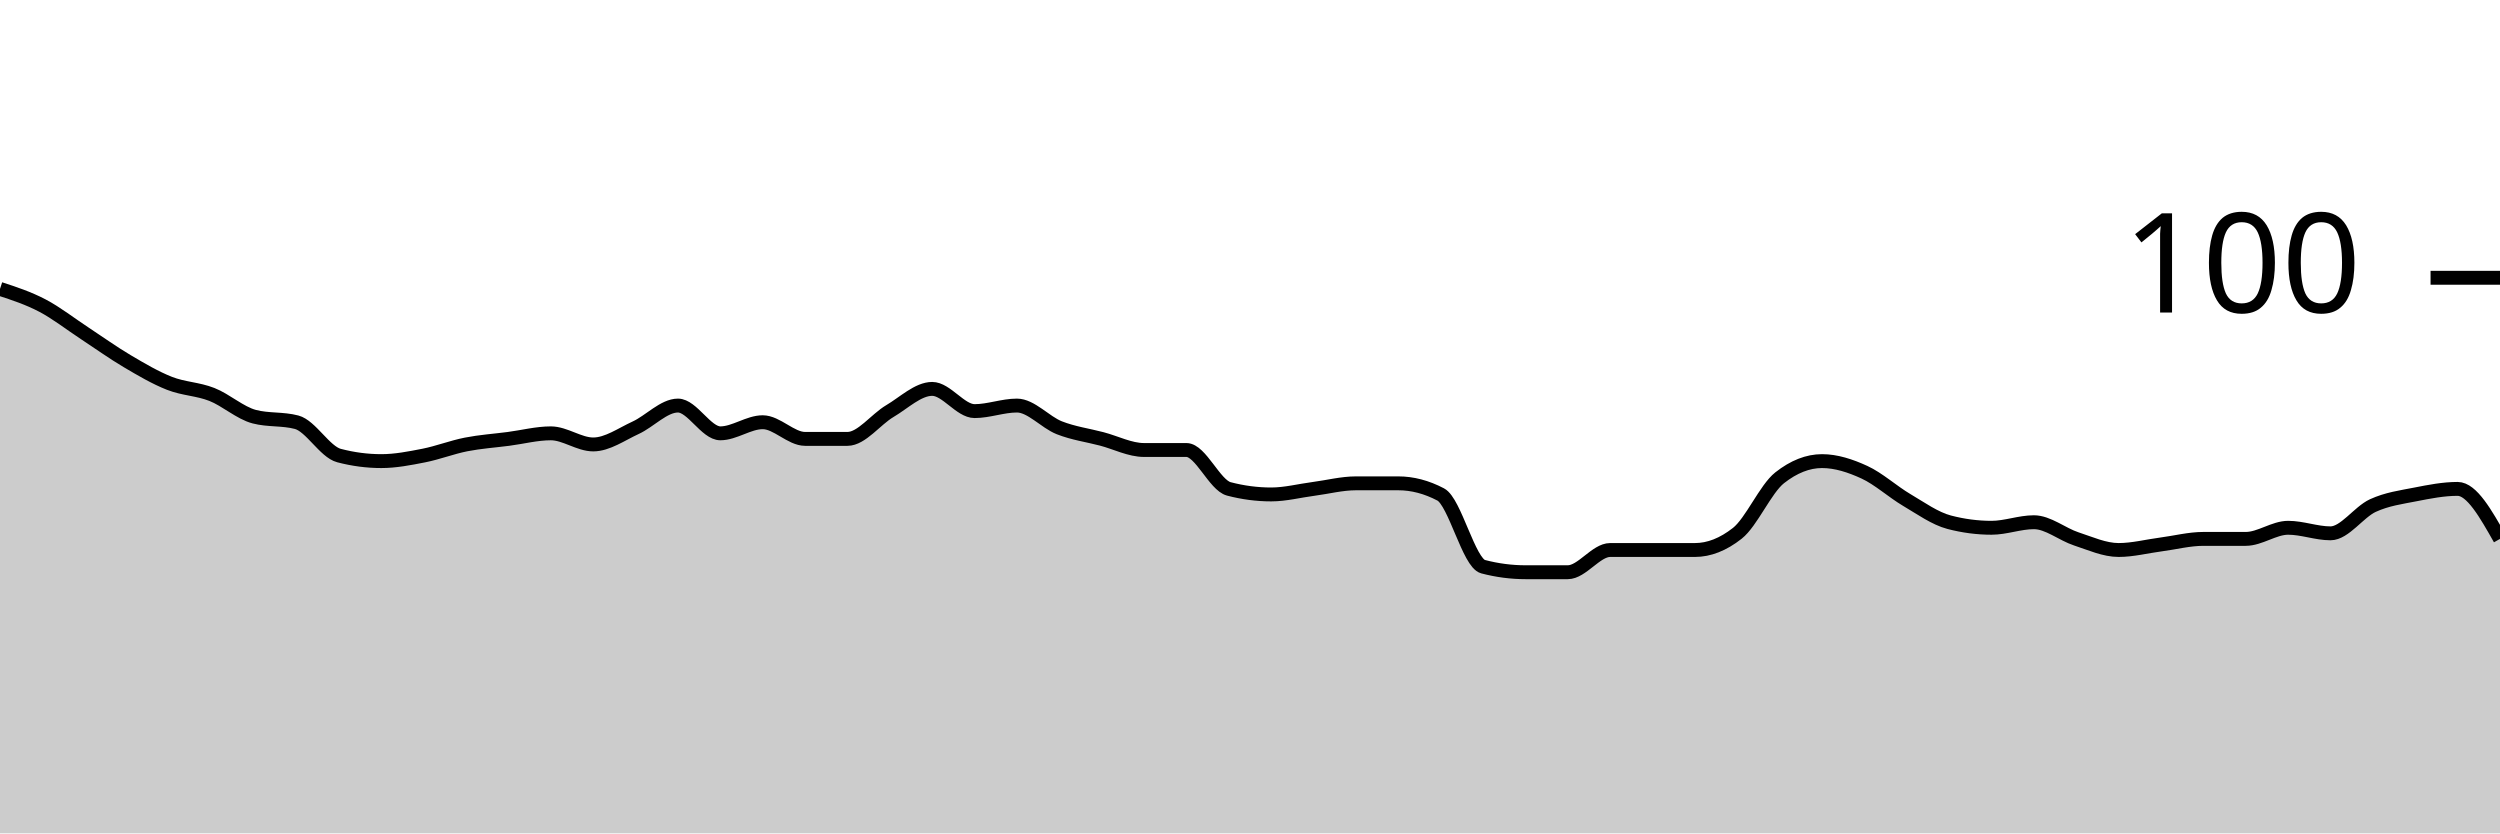
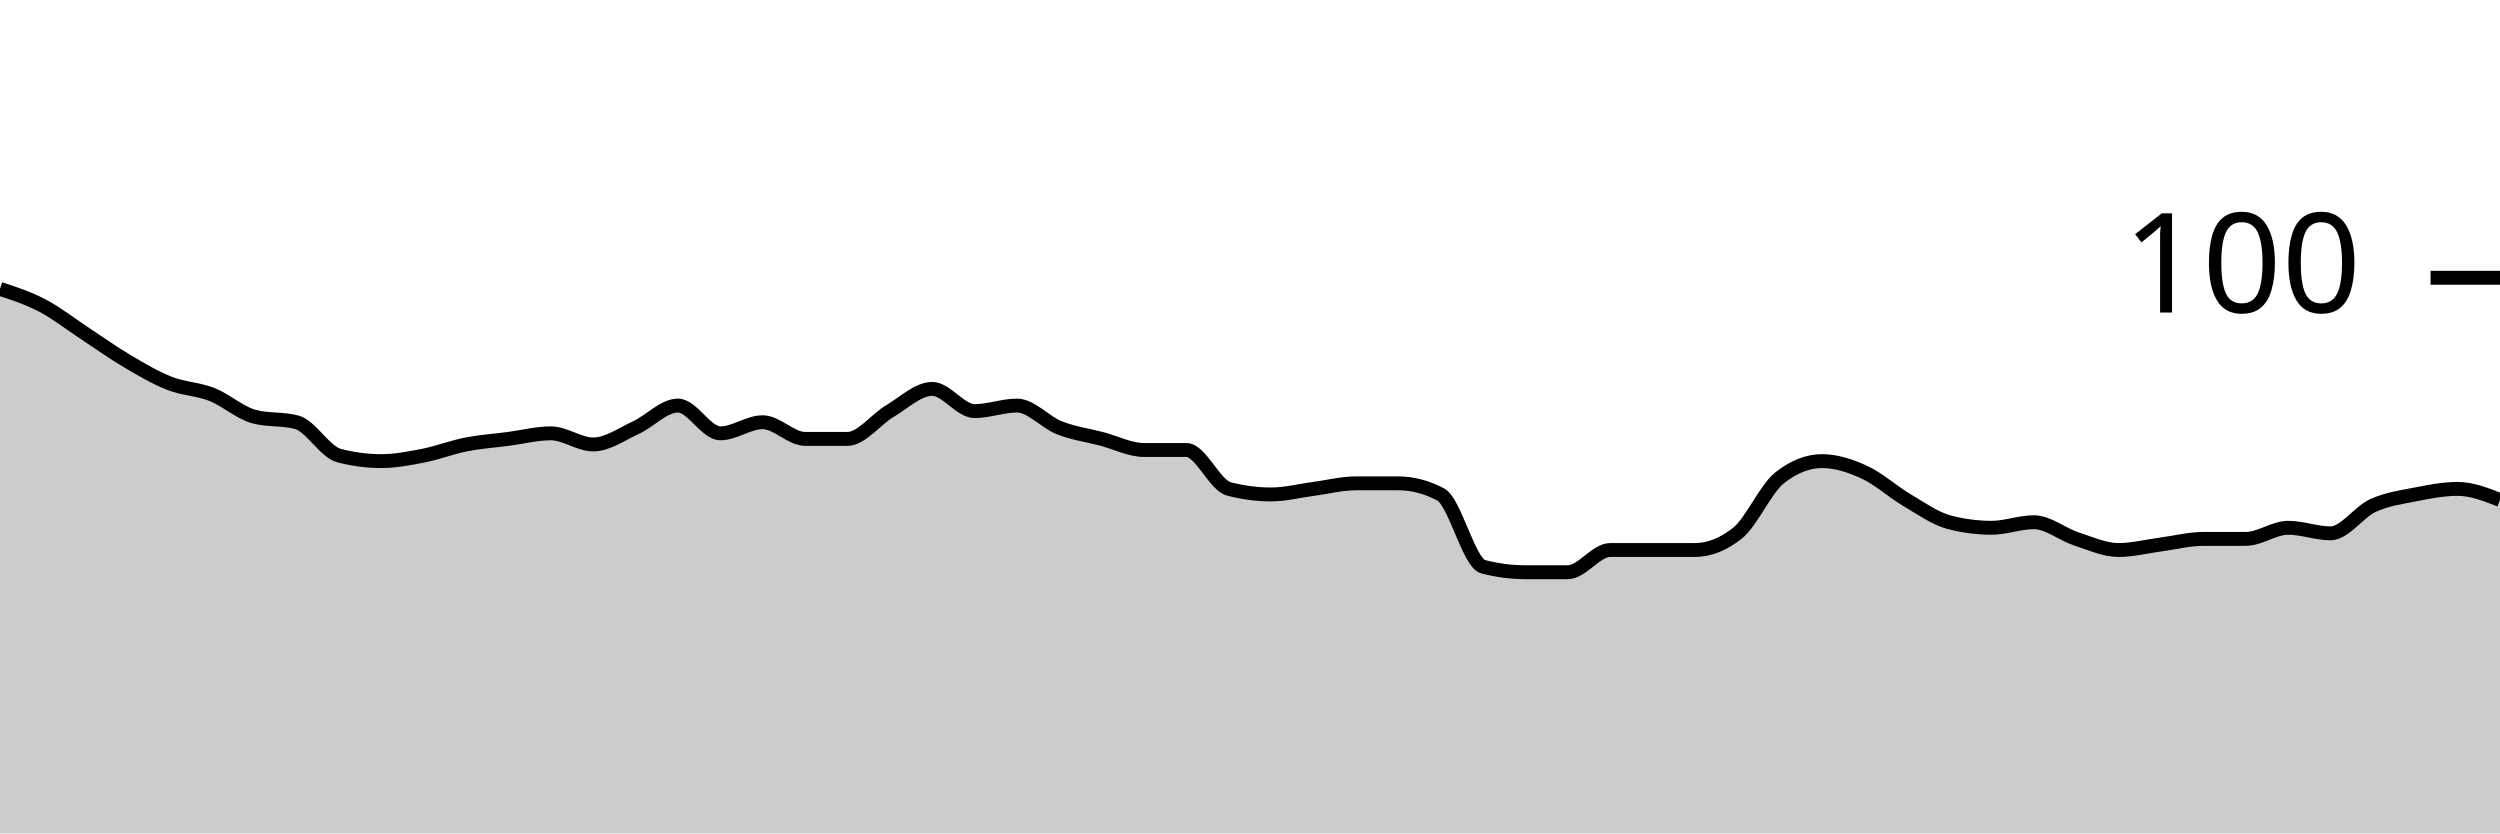
<svg xmlns="http://www.w3.org/2000/svg" viewBox="0 0 180 60">
  <g transform="translate(0,20)">
-     <path class="area" fill="rgba(0, 0, 0, 0.2)" d="M0,0.8C1.017,1.133,2.034,1.467,3.051,2C4.068,2.533,5.085,3.333,6.102,4C7.119,4.667,8.136,5.4,9.153,6C10.169,6.6,11.186,7.2,12.203,7.6C13.22,8,14.237,8,15.254,8.4C16.271,8.8,17.288,9.733,18.305,10C19.322,10.267,20.339,10.133,21.356,10.4C22.373,10.667,23.39,12.533,24.407,12.8C25.424,13.067,26.441,13.2,27.458,13.2C28.475,13.2,29.492,13,30.508,12.8C31.525,12.6,32.542,12.2,33.559,12C34.576,11.8,35.593,11.733,36.61,11.6C37.627,11.467,38.644,11.2,39.661,11.2C40.678,11.2,41.695,12,42.712,12C43.729,12,44.746,11.267,45.763,10.8C46.78,10.333,47.797,9.2,48.814,9.2C49.831,9.2,50.847,11.2,51.864,11.2C52.881,11.2,53.898,10.4,54.915,10.4C55.932,10.4,56.949,11.6,57.966,11.6C58.983,11.6,60,11.6,61.017,11.6C62.034,11.6,63.051,10.2,64.068,9.6C65.085,9,66.102,8,67.119,8C68.136,8,69.153,9.6,70.169,9.6C71.186,9.6,72.203,9.2,73.22,9.2C74.237,9.2,75.254,10.4,76.271,10.8C77.288,11.2,78.305,11.333,79.322,11.6C80.339,11.867,81.356,12.4,82.373,12.4C83.39,12.4,84.407,12.4,85.424,12.4C86.441,12.4,87.458,14.933,88.475,15.2C89.492,15.467,90.508,15.6,91.525,15.6C92.542,15.6,93.559,15.333,94.576,15.2C95.593,15.067,96.61,14.8,97.627,14.8C98.644,14.8,99.661,14.8,100.678,14.8C101.695,14.8,102.712,15.067,103.729,15.6C104.746,16.133,105.763,20.533,106.78,20.8C107.797,21.067,108.814,21.2,109.831,21.2C110.847,21.2,111.864,21.2,112.881,21.2C113.898,21.2,114.915,19.6,115.932,19.6C116.949,19.6,117.966,19.6,118.983,19.6C120,19.6,121.017,19.6,122.034,19.6C123.051,19.6,124.068,19.2,125.085,18.4C126.102,17.6,127.119,15.2,128.136,14.4C129.153,13.6,130.169,13.2,131.186,13.2C132.203,13.2,133.22,13.533,134.237,14C135.254,14.467,136.271,15.4,137.288,16C138.305,16.6,139.322,17.333,140.339,17.6C141.356,17.867,142.373,18,143.39,18C144.407,18,145.424,17.6,146.441,17.6C147.458,17.6,148.475,18.467,149.492,18.8C150.508,19.133,151.525,19.6,152.542,19.6C153.559,19.6,154.576,19.333,155.593,19.2C156.61,19.067,157.627,18.8,158.644,18.8C159.661,18.8,160.678,18.8,161.695,18.8C162.712,18.8,163.729,18,164.746,18C165.763,18,166.78,18.4,167.797,18.4C168.814,18.4,169.831,16.867,170.847,16.4C171.864,15.933,172.881,15.8,173.898,15.6C174.915,15.4,175.932,15.2,176.949,15.2C177.966,15.2,178.983,17,180,18.8L180,40C178.983,40,177.966,40,176.949,40C175.932,40,174.915,40,173.898,40C172.881,40,171.864,40,170.847,40C169.831,40,168.814,40,167.797,40C166.78,40,165.763,40,164.746,40C163.729,40,162.712,40,161.695,40C160.678,40,159.661,40,158.644,40C157.627,40,156.61,40,155.593,40C154.576,40,153.559,40,152.542,40C151.525,40,150.508,40,149.492,40C148.475,40,147.458,40,146.441,40C145.424,40,144.407,40,143.39,40C142.373,40,141.356,40,140.339,40C139.322,40,138.305,40,137.288,40C136.271,40,135.254,40,134.237,40C133.22,40,132.203,40,131.186,40C130.169,40,129.153,40,128.136,40C127.119,40,126.102,40,125.085,40C124.068,40,123.051,40,122.034,40C121.017,40,120,40,118.983,40C117.966,40,116.949,40,115.932,40C114.915,40,113.898,40,112.881,40C111.864,40,110.847,40,109.831,40C108.814,40,107.797,40,106.78,40C105.763,40,104.746,40,103.729,40C102.712,40,101.695,40,100.678,40C99.661,40,98.644,40,97.627,40C96.61,40,95.593,40,94.576,40C93.559,40,92.542,40,91.525,40C90.508,40,89.492,40,88.475,40C87.458,40,86.441,40,85.424,40C84.407,40,83.39,40,82.373,40C81.356,40,80.339,40,79.322,40C78.305,40,77.288,40,76.271,40C75.254,40,74.237,40,73.22,40C72.203,40,71.186,40,70.169,40C69.153,40,68.136,40,67.119,40C66.102,40,65.085,40,64.068,40C63.051,40,62.034,40,61.017,40C60,40,58.983,40,57.966,40C56.949,40,55.932,40,54.915,40C53.898,40,52.881,40,51.864,40C50.847,40,49.831,40,48.814,40C47.797,40,46.78,40,45.763,40C44.746,40,43.729,40,42.712,40C41.695,40,40.678,40,39.661,40C38.644,40,37.627,40,36.61,40C35.593,40,34.576,40,33.559,40C32.542,40,31.525,40,30.508,40C29.492,40,28.475,40,27.458,40C26.441,40,25.424,40,24.407,40C23.39,40,22.373,40,21.356,40C20.339,40,19.322,40,18.305,40C17.288,40,16.271,40,15.254,40C14.237,40,13.22,40,12.203,40C11.186,40,10.169,40,9.153,40C8.136,40,7.119,40,6.102,40C5.085,40,4.068,40,3.051,40C2.034,40,1.017,40,0,40Z" />
-     <path class="line" stroke="black" fill="none" d="M0,0.8C1.017,1.133,2.034,1.467,3.051,2C4.068,2.533,5.085,3.333,6.102,4C7.119,4.667,8.136,5.4,9.153,6C10.169,6.6,11.186,7.2,12.203,7.6C13.22,8,14.237,8,15.254,8.4C16.271,8.8,17.288,9.733,18.305,10C19.322,10.267,20.339,10.133,21.356,10.4C22.373,10.667,23.39,12.533,24.407,12.8C25.424,13.067,26.441,13.2,27.458,13.2C28.475,13.2,29.492,13,30.508,12.8C31.525,12.6,32.542,12.2,33.559,12C34.576,11.8,35.593,11.733,36.61,11.6C37.627,11.467,38.644,11.2,39.661,11.2C40.678,11.2,41.695,12,42.712,12C43.729,12,44.746,11.267,45.763,10.8C46.78,10.333,47.797,9.2,48.814,9.2C49.831,9.2,50.847,11.2,51.864,11.2C52.881,11.2,53.898,10.4,54.915,10.4C55.932,10.4,56.949,11.6,57.966,11.6C58.983,11.6,60,11.6,61.017,11.6C62.034,11.6,63.051,10.2,64.068,9.6C65.085,9,66.102,8,67.119,8C68.136,8,69.153,9.6,70.169,9.6C71.186,9.6,72.203,9.2,73.22,9.2C74.237,9.2,75.254,10.4,76.271,10.8C77.288,11.2,78.305,11.333,79.322,11.6C80.339,11.867,81.356,12.4,82.373,12.4C83.39,12.4,84.407,12.4,85.424,12.4C86.441,12.4,87.458,14.933,88.475,15.2C89.492,15.467,90.508,15.6,91.525,15.6C92.542,15.6,93.559,15.333,94.576,15.2C95.593,15.067,96.61,14.8,97.627,14.8C98.644,14.8,99.661,14.8,100.678,14.8C101.695,14.8,102.712,15.067,103.729,15.6C104.746,16.133,105.763,20.533,106.78,20.8C107.797,21.067,108.814,21.2,109.831,21.2C110.847,21.2,111.864,21.2,112.881,21.2C113.898,21.2,114.915,19.6,115.932,19.6C116.949,19.6,117.966,19.6,118.983,19.6C120,19.6,121.017,19.6,122.034,19.6C123.051,19.6,124.068,19.2,125.085,18.4C126.102,17.6,127.119,15.2,128.136,14.4C129.153,13.6,130.169,13.2,131.186,13.2C132.203,13.2,133.22,13.533,134.237,14C135.254,14.467,136.271,15.4,137.288,16C138.305,16.6,139.322,17.333,140.339,17.6C141.356,17.867,142.373,18,143.39,18C144.407,18,145.424,17.6,146.441,17.6C147.458,17.6,148.475,18.467,149.492,18.8C150.508,19.133,151.525,19.6,152.542,19.6C153.559,19.6,154.576,19.333,155.593,19.2C156.61,19.067,157.627,18.8,158.644,18.8C159.661,18.8,160.678,18.8,161.695,18.8C162.712,18.8,163.729,18,164.746,18C165.763,18,166.78,18.4,167.797,18.4C168.814,18.4,169.831,16.867,170.847,16.4C171.864,15.933,172.881,15.8,173.898,15.6C174.915,15.4,175.932,15.2,176.949,15.2C177.966,15.2,178.983,17,180,18.8" />
+     <path class="area" fill="rgba(0, 0, 0, 0.2)" d="M0,0.8C1.017,1.133,2.034,1.467,3.051,2C4.068,2.533,5.085,3.333,6.102,4C7.119,4.667,8.136,5.4,9.153,6C10.169,6.6,11.186,7.2,12.203,7.6C13.22,8,14.237,8,15.254,8.4C16.271,8.8,17.288,9.733,18.305,10C19.322,10.267,20.339,10.133,21.356,10.4C22.373,10.667,23.39,12.533,24.407,12.8C25.424,13.067,26.441,13.2,27.458,13.2C28.475,13.2,29.492,13,30.508,12.8C31.525,12.6,32.542,12.2,33.559,12C34.576,11.8,35.593,11.733,36.61,11.6C37.627,11.467,38.644,11.2,39.661,11.2C40.678,11.2,41.695,12,42.712,12C43.729,12,44.746,11.267,45.763,10.8C46.78,10.333,47.797,9.2,48.814,9.2C49.831,9.2,50.847,11.2,51.864,11.2C52.881,11.2,53.898,10.4,54.915,10.4C55.932,10.4,56.949,11.6,57.966,11.6C58.983,11.6,60,11.6,61.017,11.6C62.034,11.6,63.051,10.2,64.068,9.6C65.085,9,66.102,8,67.119,8C68.136,8,69.153,9.6,70.169,9.6C71.186,9.6,72.203,9.2,73.22,9.2C74.237,9.2,75.254,10.4,76.271,10.8C77.288,11.2,78.305,11.333,79.322,11.6C80.339,11.867,81.356,12.4,82.373,12.4C83.39,12.4,84.407,12.4,85.424,12.4C86.441,12.4,87.458,14.933,88.475,15.2C89.492,15.467,90.508,15.6,91.525,15.6C92.542,15.6,93.559,15.333,94.576,15.2C95.593,15.067,96.61,14.8,97.627,14.8C98.644,14.8,99.661,14.8,100.678,14.8C101.695,14.8,102.712,15.067,103.729,15.6C104.746,16.133,105.763,20.533,106.78,20.8C107.797,21.067,108.814,21.2,109.831,21.2C110.847,21.2,111.864,21.2,112.881,21.2C113.898,21.2,114.915,19.6,115.932,19.6C116.949,19.6,117.966,19.6,118.983,19.6C120,19.6,121.017,19.6,122.034,19.6C123.051,19.6,124.068,19.2,125.085,18.4C126.102,17.6,127.119,15.2,128.136,14.4C129.153,13.6,130.169,13.2,131.186,13.2C132.203,13.2,133.22,13.533,134.237,14C135.254,14.467,136.271,15.4,137.288,16C138.305,16.6,139.322,17.333,140.339,17.6C141.356,17.867,142.373,18,143.39,18C144.407,18,145.424,17.6,146.441,17.6C147.458,17.6,148.475,18.467,149.492,18.8C150.508,19.133,151.525,19.6,152.542,19.6C153.559,19.6,154.576,19.333,155.593,19.2C156.61,19.067,157.627,18.8,158.644,18.8C159.661,18.8,160.678,18.8,161.695,18.8C162.712,18.8,163.729,18,164.746,18C165.763,18,166.78,18.4,167.797,18.4C168.814,18.4,169.831,16.867,170.847,16.4C171.864,15.933,172.881,15.8,173.898,15.6C174.915,15.4,175.932,15.2,176.949,15.2C177.966,15.2,178.983,15.6,180,16L180,40C178.983,40,177.966,40,176.949,40C175.932,40,174.915,40,173.898,40C172.881,40,171.864,40,170.847,40C169.831,40,168.814,40,167.797,40C166.78,40,165.763,40,164.746,40C163.729,40,162.712,40,161.695,40C160.678,40,159.661,40,158.644,40C157.627,40,156.61,40,155.593,40C154.576,40,153.559,40,152.542,40C151.525,40,150.508,40,149.492,40C148.475,40,147.458,40,146.441,40C145.424,40,144.407,40,143.39,40C142.373,40,141.356,40,140.339,40C139.322,40,138.305,40,137.288,40C136.271,40,135.254,40,134.237,40C133.22,40,132.203,40,131.186,40C130.169,40,129.153,40,128.136,40C127.119,40,126.102,40,125.085,40C124.068,40,123.051,40,122.034,40C121.017,40,120,40,118.983,40C117.966,40,116.949,40,115.932,40C114.915,40,113.898,40,112.881,40C111.864,40,110.847,40,109.831,40C108.814,40,107.797,40,106.78,40C105.763,40,104.746,40,103.729,40C102.712,40,101.695,40,100.678,40C99.661,40,98.644,40,97.627,40C96.61,40,95.593,40,94.576,40C93.559,40,92.542,40,91.525,40C90.508,40,89.492,40,88.475,40C87.458,40,86.441,40,85.424,40C84.407,40,83.39,40,82.373,40C81.356,40,80.339,40,79.322,40C78.305,40,77.288,40,76.271,40C75.254,40,74.237,40,73.22,40C72.203,40,71.186,40,70.169,40C69.153,40,68.136,40,67.119,40C66.102,40,65.085,40,64.068,40C63.051,40,62.034,40,61.017,40C60,40,58.983,40,57.966,40C56.949,40,55.932,40,54.915,40C53.898,40,52.881,40,51.864,40C50.847,40,49.831,40,48.814,40C47.797,40,46.78,40,45.763,40C44.746,40,43.729,40,42.712,40C41.695,40,40.678,40,39.661,40C38.644,40,37.627,40,36.61,40C35.593,40,34.576,40,33.559,40C32.542,40,31.525,40,30.508,40C29.492,40,28.475,40,27.458,40C26.441,40,25.424,40,24.407,40C23.39,40,22.373,40,21.356,40C20.339,40,19.322,40,18.305,40C17.288,40,16.271,40,15.254,40C14.237,40,13.22,40,12.203,40C11.186,40,10.169,40,9.153,40C8.136,40,7.119,40,6.102,40C5.085,40,4.068,40,3.051,40C2.034,40,1.017,40,0,40Z" />
+     <path class="line" stroke="black" fill="none" d="M0,0.8C1.017,1.133,2.034,1.467,3.051,2C4.068,2.533,5.085,3.333,6.102,4C7.119,4.667,8.136,5.4,9.153,6C10.169,6.6,11.186,7.2,12.203,7.6C13.22,8,14.237,8,15.254,8.4C16.271,8.8,17.288,9.733,18.305,10C19.322,10.267,20.339,10.133,21.356,10.4C22.373,10.667,23.39,12.533,24.407,12.8C25.424,13.067,26.441,13.2,27.458,13.2C28.475,13.2,29.492,13,30.508,12.8C31.525,12.6,32.542,12.2,33.559,12C34.576,11.8,35.593,11.733,36.61,11.6C37.627,11.467,38.644,11.2,39.661,11.2C40.678,11.2,41.695,12,42.712,12C43.729,12,44.746,11.267,45.763,10.8C46.78,10.333,47.797,9.2,48.814,9.2C49.831,9.2,50.847,11.2,51.864,11.2C52.881,11.2,53.898,10.4,54.915,10.4C55.932,10.4,56.949,11.6,57.966,11.6C58.983,11.6,60,11.6,61.017,11.6C62.034,11.6,63.051,10.2,64.068,9.6C65.085,9,66.102,8,67.119,8C68.136,8,69.153,9.6,70.169,9.6C71.186,9.6,72.203,9.2,73.22,9.2C74.237,9.2,75.254,10.4,76.271,10.8C77.288,11.2,78.305,11.333,79.322,11.6C80.339,11.867,81.356,12.4,82.373,12.4C83.39,12.4,84.407,12.4,85.424,12.4C86.441,12.4,87.458,14.933,88.475,15.2C89.492,15.467,90.508,15.6,91.525,15.6C92.542,15.6,93.559,15.333,94.576,15.2C95.593,15.067,96.61,14.8,97.627,14.8C98.644,14.8,99.661,14.8,100.678,14.8C101.695,14.8,102.712,15.067,103.729,15.6C104.746,16.133,105.763,20.533,106.78,20.8C107.797,21.067,108.814,21.2,109.831,21.2C110.847,21.2,111.864,21.2,112.881,21.2C113.898,21.2,114.915,19.6,115.932,19.6C116.949,19.6,117.966,19.6,118.983,19.6C120,19.6,121.017,19.6,122.034,19.6C123.051,19.6,124.068,19.2,125.085,18.4C126.102,17.6,127.119,15.2,128.136,14.4C129.153,13.6,130.169,13.2,131.186,13.2C132.203,13.2,133.22,13.533,134.237,14C135.254,14.467,136.271,15.4,137.288,16C138.305,16.6,139.322,17.333,140.339,17.6C141.356,17.867,142.373,18,143.39,18C144.407,18,145.424,17.6,146.441,17.6C147.458,17.6,148.475,18.467,149.492,18.8C150.508,19.133,151.525,19.6,152.542,19.6C153.559,19.6,154.576,19.333,155.593,19.2C156.61,19.067,157.627,18.8,158.644,18.8C159.661,18.8,160.678,18.8,161.695,18.8C162.712,18.8,163.729,18,164.746,18C165.763,18,166.78,18.4,167.797,18.4C168.814,18.4,169.831,16.867,170.847,16.4C171.864,15.933,172.881,15.8,173.898,15.6C174.915,15.4,175.932,15.2,176.949,15.2C177.966,15.2,178.983,15.6,180,16" />
    <path class="axis-ceiling" stroke-width="1" stroke="black" fill="none" d="M175,0L180,0" />
    <text class="axis-ceiling-label" font-family="sans-serif" text-anchor="end" font-size="10px" x="170" y="2.5">100</text>
  </g>
</svg>
